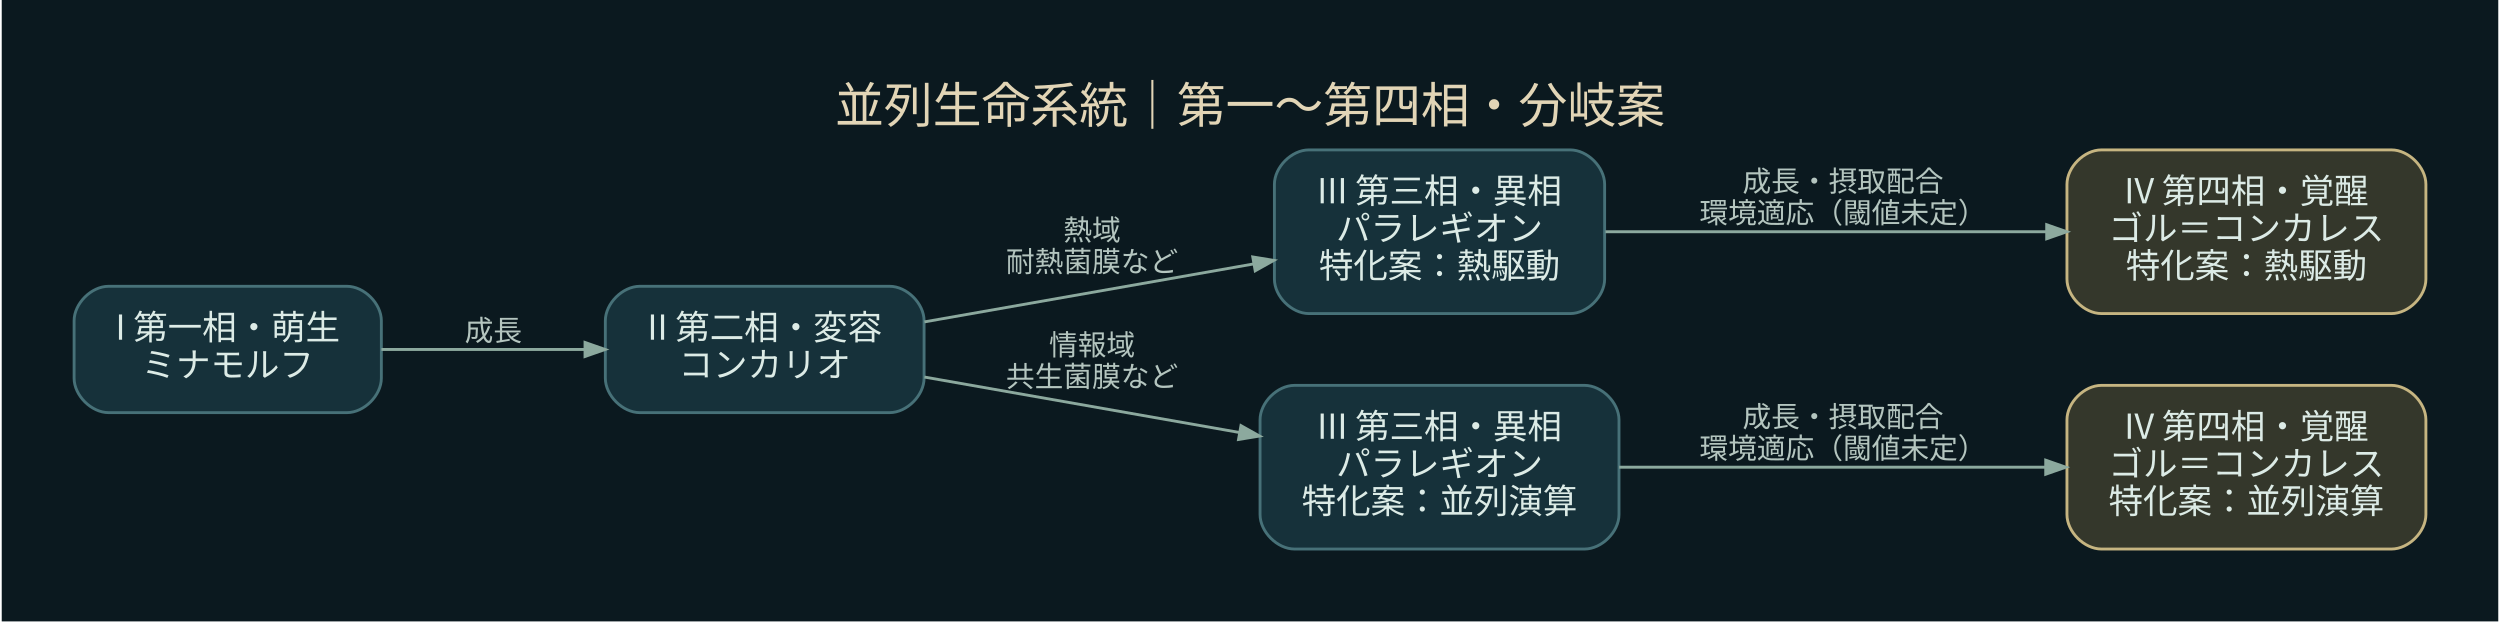
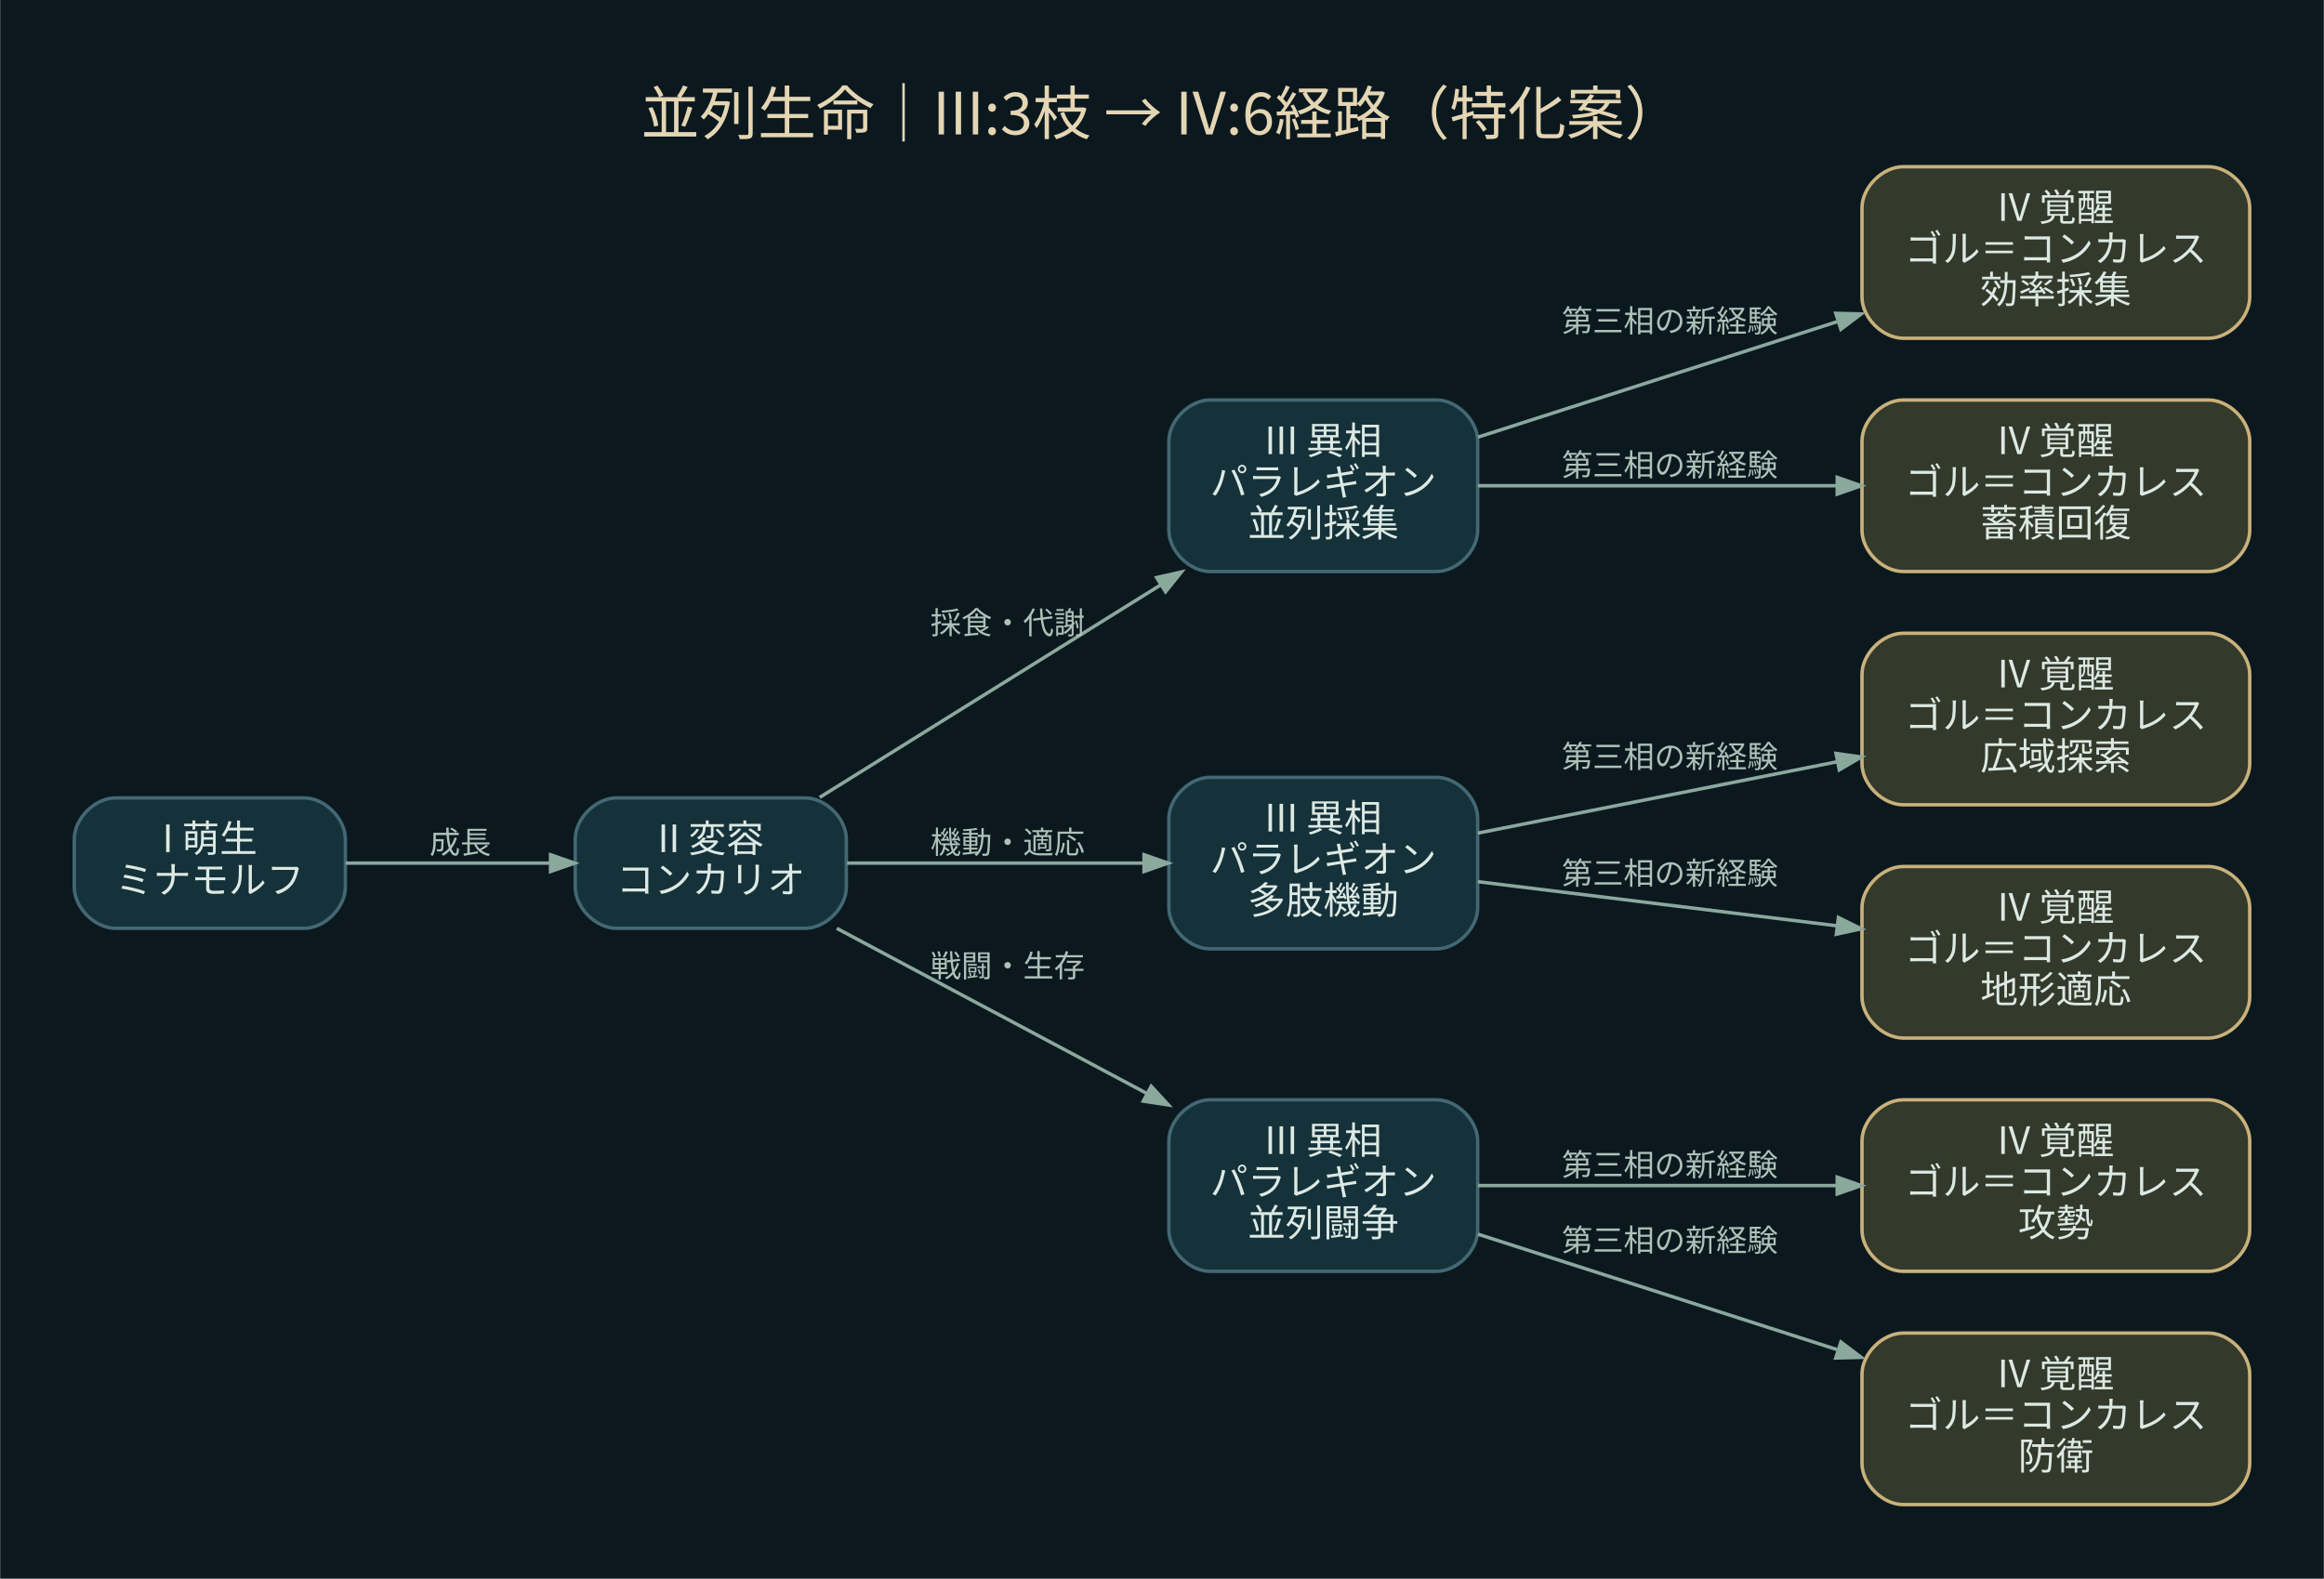
- <svg xmlns="http://www.w3.org/2000/svg" width="869pt" height="216pt" viewBox="0.00 0.00 869.40 216.40">
-   <g id="graph0" class="graph" transform="scale(1 1) rotate(0) translate(25.2 191.2)">
-     <polygon fill="#0b191f" stroke="transparent" points="-25.2,25.2 -25.2,-191.2 844.2,-191.2 844.2,25.2 -25.2,25.2" />
-     <text text-anchor="middle" x="409.5" y="-148.4" font-family="Noto Sans CJK JP" font-size="17.00" fill="#e2d5b6">並列生命系統｜第一〜第四相・分岐案</text>
+ <svg xmlns="http://www.w3.org/2000/svg" width="677pt" height="460pt" viewBox="0.00 0.00 677.20 460.20">
+   <g id="graph0" class="graph" transform="scale(1 1) rotate(0) translate(21.6 438.6)">
+     <polygon fill="#0b191f" stroke="transparent" points="-21.6,21.6 -21.6,-438.6 655.6,-438.6 655.6,21.6 -21.6,21.6" />
+     <text text-anchor="middle" x="317" y="-399.4" font-family="Noto Sans CJK JP" font-size="17.00" fill="#e4d5b3">並列生命｜III:3枝 → IV:6経路（特化案）</text>
    <g id="node1" class="node">
-       <path fill="#16313a" stroke="#477178" d="M95,-91.5C95,-91.5 12,-91.5 12,-91.5 6,-91.5 0,-85.5 0,-79.5 0,-79.5 0,-59.5 0,-59.5 0,-53.5 6,-47.5 12,-47.5 12,-47.5 95,-47.5 95,-47.5 101,-47.5 107,-53.5 107,-59.5 107,-59.5 107,-79.5 107,-79.5 107,-85.5 101,-91.5 95,-91.5" />
-       <text text-anchor="middle" x="53.5" y="-72.9" font-family="Noto Sans CJK JP" font-size="12.00" fill="#dcebe6">I 第一相・萌生</text>
-       <text text-anchor="middle" x="53.5" y="-59.9" font-family="Noto Sans CJK JP" font-size="12.00" fill="#dcebe6">ミナモルフ</text>
+       <path fill="#15313a" stroke="#436873" d="M67,-206C67,-206 12,-206 12,-206 6,-206 0,-200 0,-194 0,-194 0,-180 0,-180 0,-174 6,-168 12,-168 12,-168 67,-168 67,-168 73,-168 79,-174 79,-180 79,-180 79,-194 79,-194 79,-200 73,-206 67,-206" />
+       <text text-anchor="middle" x="39.5" y="-190.2" font-family="Noto Sans CJK JP" font-size="11.00" fill="#dce9e3">I 萌生</text>
+       <text text-anchor="middle" x="39.5" y="-178.2" font-family="Noto Sans CJK JP" font-size="11.00" fill="#dce9e3">ミナモルフ</text>
    </g>
    <g id="node2" class="node">
-       <path fill="#16313a" stroke="#477178" d="M284,-91.5C284,-91.5 197,-91.5 197,-91.5 191,-91.5 185,-85.5 185,-79.5 185,-79.5 185,-59.5 185,-59.5 185,-53.5 191,-47.5 197,-47.5 197,-47.5 284,-47.5 284,-47.5 290,-47.5 296,-53.5 296,-59.5 296,-59.5 296,-79.5 296,-79.5 296,-85.5 290,-91.5 284,-91.5" />
-       <text text-anchor="middle" x="240.5" y="-72.9" font-family="Noto Sans CJK JP" font-size="12.00" fill="#dcebe6">II 第二相・変容</text>
-       <text text-anchor="middle" x="240.5" y="-59.9" font-family="Noto Sans CJK JP" font-size="12.00" fill="#dcebe6">コンカリオ</text>
+       <path fill="#15313a" stroke="#436873" d="M213,-206C213,-206 158,-206 158,-206 152,-206 146,-200 146,-194 146,-194 146,-180 146,-180 146,-174 152,-168 158,-168 158,-168 213,-168 213,-168 219,-168 225,-174 225,-180 225,-180 225,-194 225,-194 225,-200 219,-206 213,-206" />
+       <text text-anchor="middle" x="185.5" y="-190.2" font-family="Noto Sans CJK JP" font-size="11.00" fill="#dce9e3">II 変容</text>
+       <text text-anchor="middle" x="185.5" y="-178.2" font-family="Noto Sans CJK JP" font-size="11.00" fill="#dce9e3">コンカリオ</text>
    </g>
    <g id="edge1" class="edge">
-       <path fill="none" stroke="#8ca99e" d="M107.02,-69.5C129.09,-69.5 154.92,-69.5 177.89,-69.5" />
-       <polygon fill="#8ca99e" stroke="#8ca99e" points="177.92,-71.95 184.92,-69.5 177.92,-67.05 177.92,-71.95" />
-       <text text-anchor="middle" x="146" y="-72.5" font-family="Noto Sans CJK JP" font-size="10.00" fill="#b4c5bf">成長</text>
+       <path fill="none" stroke="#8ba89d" d="M79.09,-187C97.41,-187 119.44,-187 138.61,-187" />
+       <polygon fill="#8ba89d" stroke="#8ba89d" points="138.8,-189.45 145.8,-187 138.8,-184.55 138.8,-189.45" />
+       <text text-anchor="middle" x="112.5" y="-189.8" font-family="Noto Sans CJK JP" font-size="9.00" fill="#adc1b9">成長</text>
    </g>
    <g id="node3" class="node">
-       <path fill="#16313a" stroke="#477178" d="M521,-139C521,-139 430,-139 430,-139 424,-139 418,-133 418,-127 418,-127 418,-94 418,-94 418,-88 424,-82 430,-82 430,-82 521,-82 521,-82 527,-82 533,-88 533,-94 533,-94 533,-127 533,-127 533,-133 527,-139 521,-139" />
-       <text text-anchor="middle" x="475.5" y="-120.4" font-family="Noto Sans CJK JP" font-size="12.00" fill="#dcebe6">III 第三相・異相</text>
-       <text text-anchor="middle" x="475.5" y="-107.4" font-family="Noto Sans CJK JP" font-size="12.00" fill="#dcebe6">パラレギオン</text>
-       <text text-anchor="middle" x="475.5" y="-94.4" font-family="Noto Sans CJK JP" font-size="12.00" fill="#dcebe6">特化案：熱駆動</text>
+       <path fill="#15313a" stroke="#436873" d="M397,-322C397,-322 331,-322 331,-322 325,-322 319,-316 319,-310 319,-310 319,-284 319,-284 319,-278 325,-272 331,-272 331,-272 397,-272 397,-272 403,-272 409,-278 409,-284 409,-284 409,-310 409,-310 409,-316 403,-322 397,-322" />
+       <text text-anchor="middle" x="364" y="-306.2" font-family="Noto Sans CJK JP" font-size="11.00" fill="#dce9e3">III 異相</text>
+       <text text-anchor="middle" x="364" y="-294.2" font-family="Noto Sans CJK JP" font-size="11.00" fill="#dce9e3">パラレギオン</text>
+       <text text-anchor="middle" x="364" y="-282.2" font-family="Noto Sans CJK JP" font-size="11.00" fill="#dce9e3">並列採集</text>
    </g>
    <g id="edge2" class="edge">
-       <path fill="none" stroke="#8ca99e" d="M296.13,-79.11C330.43,-85.15 374.81,-92.96 410.72,-99.28" />
-       <polygon fill="#8ca99e" stroke="#8ca99e" points="410.46,-101.72 417.78,-100.52 411.31,-96.89 410.46,-101.72" />
-       <text text-anchor="middle" x="354.5" y="-107.5" font-family="Noto Sans CJK JP" font-size="10.00" fill="#b4c5bf">熱域</text>
-       <text text-anchor="middle" x="354.5" y="-96.5" font-family="Noto Sans CJK JP" font-size="10.00" fill="#b4c5bf">耐熱菌膜など</text>
+       <path fill="none" stroke="#8ba89d" d="M217.24,-206.16C244.65,-223.24 285.17,-248.49 316.53,-268.04" />
+       <polygon fill="#8ba89d" stroke="#8ba89d" points="315.44,-270.24 322.67,-271.87 318.03,-266.09 315.44,-270.24" />
+       <text text-anchor="middle" x="272" y="-253.8" font-family="Noto Sans CJK JP" font-size="9.00" fill="#adc1b9">採食・代謝</text>
+     </g>
+     <g id="node6" class="node">
+       <path fill="#15313a" stroke="#436873" d="M397,-212C397,-212 331,-212 331,-212 325,-212 319,-206 319,-200 319,-200 319,-174 319,-174 319,-168 325,-162 331,-162 331,-162 397,-162 397,-162 403,-162 409,-168 409,-174 409,-174 409,-200 409,-200 409,-206 403,-212 397,-212" />
+       <text text-anchor="middle" x="364" y="-196.2" font-family="Noto Sans CJK JP" font-size="11.00" fill="#dce9e3">III 異相</text>
+       <text text-anchor="middle" x="364" y="-184.2" font-family="Noto Sans CJK JP" font-size="11.00" fill="#dce9e3">パラレギオン</text>
+       <text text-anchor="middle" x="364" y="-172.2" font-family="Noto Sans CJK JP" font-size="11.00" fill="#dce9e3">多肢機動</text>
+     </g>
+     <g id="edge5" class="edge">
+       <path fill="none" stroke="#8ba89d" d="M225.23,-187C250.57,-187 283.96,-187 311.52,-187" />
+       <polygon fill="#8ba89d" stroke="#8ba89d" points="311.76,-189.45 318.76,-187 311.76,-184.55 311.76,-189.45" />
+       <text text-anchor="middle" x="272" y="-189.8" font-family="Noto Sans CJK JP" font-size="9.00" fill="#adc1b9">機動・適応</text>
+     </g>
+     <g id="node9" class="node">
+       <path fill="#15313a" stroke="#436873" d="M397,-118C397,-118 331,-118 331,-118 325,-118 319,-112 319,-106 319,-106 319,-80 319,-80 319,-74 325,-68 331,-68 331,-68 397,-68 397,-68 403,-68 409,-74 409,-80 409,-80 409,-106 409,-106 409,-112 403,-118 397,-118" />
+       <text text-anchor="middle" x="364" y="-102.2" font-family="Noto Sans CJK JP" font-size="11.00" fill="#dce9e3">III 異相</text>
+       <text text-anchor="middle" x="364" y="-90.2" font-family="Noto Sans CJK JP" font-size="11.00" fill="#dce9e3">パラレギオン</text>
+       <text text-anchor="middle" x="364" y="-78.2" font-family="Noto Sans CJK JP" font-size="11.00" fill="#dce9e3">並列闘争</text>
+     </g>
+     <g id="edge8" class="edge">
+       <path fill="none" stroke="#8ba89d" d="M222.22,-167.98C248.16,-154.16 283.62,-135.28 312.46,-119.92" />
+       <polygon fill="#8ba89d" stroke="#8ba89d" points="313.86,-121.95 318.88,-116.49 311.55,-117.62 313.86,-121.95" />
+       <text text-anchor="middle" x="272" y="-153.8" font-family="Noto Sans CJK JP" font-size="9.00" fill="#adc1b9">戦闘・生存</text>
+     </g>
+     <g id="node4" class="node">
+       <path fill="#33392b" stroke="#c9b17b" d="M622,-390C622,-390 533,-390 533,-390 527,-390 521,-384 521,-378 521,-378 521,-352 521,-352 521,-346 527,-340 533,-340 533,-340 622,-340 622,-340 628,-340 634,-346 634,-352 634,-352 634,-378 634,-378 634,-384 628,-390 622,-390" />
+       <text text-anchor="middle" x="577.5" y="-374.2" font-family="Noto Sans CJK JP" font-size="11.00" fill="#dce9e3">IV 覚醒</text>
+       <text text-anchor="middle" x="577.5" y="-362.2" font-family="Noto Sans CJK JP" font-size="11.00" fill="#dce9e3">ゴル＝コンカレス</text>
+       <text text-anchor="middle" x="577.5" y="-350.2" font-family="Noto Sans CJK JP" font-size="11.00" fill="#dce9e3">効率採集</text>
+     </g>
+     <g id="edge3" class="edge">
+       <path fill="none" stroke="#8ba89d" d="M409.08,-311.17C439.37,-320.91 480.04,-333.99 513.71,-344.81" />
+       <polygon fill="#8ba89d" stroke="#8ba89d" points="513.36,-347.27 520.78,-347.08 514.86,-342.61 513.36,-347.27" />
+       <text text-anchor="middle" x="465" y="-341.8" font-family="Noto Sans CJK JP" font-size="9.00" fill="#adc1b9">第三相の新経験</text>
    </g>
    <g id="node5" class="node">
-       <path fill="#16313a" stroke="#477178" d="M526,-57C526,-57 425,-57 425,-57 419,-57 413,-51 413,-45 413,-45 413,-12 413,-12 413,-6 419,0 425,0 425,0 526,0 526,0 532,0 538,-6 538,-12 538,-12 538,-45 538,-45 538,-51 532,-57 526,-57" />
-       <text text-anchor="middle" x="475.5" y="-38.4" font-family="Noto Sans CJK JP" font-size="12.00" fill="#dcebe6">III 第三相・異相</text>
-       <text text-anchor="middle" x="475.5" y="-25.4" font-family="Noto Sans CJK JP" font-size="12.00" fill="#dcebe6">パラレギオン</text>
-       <text text-anchor="middle" x="475.5" y="-12.4" font-family="Noto Sans CJK JP" font-size="12.00" fill="#dcebe6">特化案：並列演算</text>
+       <path fill="#33392b" stroke="#c9b17b" d="M622,-322C622,-322 533,-322 533,-322 527,-322 521,-316 521,-310 521,-310 521,-284 521,-284 521,-278 527,-272 533,-272 533,-272 622,-272 622,-272 628,-272 634,-278 634,-284 634,-284 634,-310 634,-310 634,-316 628,-322 622,-322" />
+       <text text-anchor="middle" x="577.5" y="-306.2" font-family="Noto Sans CJK JP" font-size="11.00" fill="#dce9e3">IV 覚醒</text>
+       <text text-anchor="middle" x="577.5" y="-294.2" font-family="Noto Sans CJK JP" font-size="11.00" fill="#dce9e3">ゴル＝コンカレス</text>
+       <text text-anchor="middle" x="577.5" y="-282.2" font-family="Noto Sans CJK JP" font-size="11.00" fill="#dce9e3">蓄積回復</text>
    </g>
    <g id="edge4" class="edge">
-       <path fill="none" stroke="#8ca99e" d="M296.13,-59.89C328.91,-54.12 370.91,-46.73 405.92,-40.57" />
-       <polygon fill="#8ca99e" stroke="#8ca99e" points="406.35,-42.98 412.82,-39.35 405.5,-38.15 406.35,-42.98" />
-       <text text-anchor="middle" x="354.5" y="-67.5" font-family="Noto Sans CJK JP" font-size="10.00" fill="#b4c5bf">情報域</text>
-       <text text-anchor="middle" x="354.5" y="-56.5" font-family="Noto Sans CJK JP" font-size="10.00" fill="#b4c5bf">共生菌膜など</text>
+       <path fill="none" stroke="#8ba89d" d="M409.08,-297C439.37,-297 480.04,-297 513.71,-297" />
+       <polygon fill="#8ba89d" stroke="#8ba89d" points="513.78,-299.45 520.78,-297 513.78,-294.55 513.78,-299.45" />
+       <text text-anchor="middle" x="465" y="-299.8" font-family="Noto Sans CJK JP" font-size="9.00" fill="#adc1b9">第三相の新経験</text>
    </g>
-     <g id="node4" class="node">
-       <path fill="#34372b" stroke="#c6b581" d="M807,-139C807,-139 706,-139 706,-139 700,-139 694,-133 694,-127 694,-127 694,-94 694,-94 694,-88 700,-82 706,-82 706,-82 807,-82 807,-82 813,-82 819,-88 819,-94 819,-94 819,-127 819,-127 819,-133 813,-139 807,-139" />
-       <text text-anchor="middle" x="756.5" y="-120.4" font-family="Noto Sans CJK JP" font-size="12.00" fill="#dcebe6">IV 第四相・覚醒</text>
-       <text text-anchor="middle" x="756.5" y="-107.4" font-family="Noto Sans CJK JP" font-size="12.00" fill="#dcebe6">ゴル＝コンカレス</text>
-       <text text-anchor="middle" x="756.5" y="-94.4" font-family="Noto Sans CJK JP" font-size="12.00" fill="#dcebe6">特化案：熱駆動</text>
+     <g id="node7" class="node">
+       <path fill="#33392b" stroke="#c9b17b" d="M622,-254C622,-254 533,-254 533,-254 527,-254 521,-248 521,-242 521,-242 521,-216 521,-216 521,-210 527,-204 533,-204 533,-204 622,-204 622,-204 628,-204 634,-210 634,-216 634,-216 634,-242 634,-242 634,-248 628,-254 622,-254" />
+       <text text-anchor="middle" x="577.5" y="-238.2" font-family="Noto Sans CJK JP" font-size="11.00" fill="#dce9e3">IV 覚醒</text>
+       <text text-anchor="middle" x="577.5" y="-226.2" font-family="Noto Sans CJK JP" font-size="11.00" fill="#dce9e3">ゴル＝コンカレス</text>
+       <text text-anchor="middle" x="577.5" y="-214.2" font-family="Noto Sans CJK JP" font-size="11.00" fill="#dce9e3">広域探索</text>
    </g>
-     <g id="edge3" class="edge">
-       <path fill="none" stroke="#8ca99e" d="M533.3,-110.5C577.7,-110.5 639.6,-110.5 686.79,-110.5" />
-       <polygon fill="#8ca99e" stroke="#8ca99e" points="686.94,-112.95 693.94,-110.5 686.94,-108.05 686.94,-112.95" />
-       <text text-anchor="middle" x="616" y="-124.5" font-family="Noto Sans CJK JP" font-size="10.00" fill="#b4c5bf">成長・摂取配合</text>
-       <text text-anchor="middle" x="616" y="-113.5" font-family="Noto Sans CJK JP" font-size="10.00" fill="#b4c5bf">環境適応（閾値未定）</text>
+     <g id="edge6" class="edge">
+       <path fill="none" stroke="#8ba89d" d="M409.08,-195.75C439.37,-201.77 480.04,-209.84 513.71,-216.53" />
+       <polygon fill="#8ba89d" stroke="#8ba89d" points="513.43,-218.97 520.78,-217.93 514.39,-214.17 513.43,-218.97" />
+       <text text-anchor="middle" x="465" y="-214.8" font-family="Noto Sans CJK JP" font-size="9.00" fill="#adc1b9">第三相の新経験</text>
    </g>
-     <g id="node6" class="node">
-       <path fill="#34372b" stroke="#c6b581" d="M807,-57C807,-57 706,-57 706,-57 700,-57 694,-51 694,-45 694,-45 694,-12 694,-12 694,-6 700,0 706,0 706,0 807,0 807,0 813,0 819,-6 819,-12 819,-12 819,-45 819,-45 819,-51 813,-57 807,-57" />
-       <text text-anchor="middle" x="756.5" y="-38.4" font-family="Noto Sans CJK JP" font-size="12.00" fill="#dcebe6">IV 第四相・覚醒</text>
-       <text text-anchor="middle" x="756.5" y="-25.4" font-family="Noto Sans CJK JP" font-size="12.00" fill="#dcebe6">ゴル＝コンカレス</text>
-       <text text-anchor="middle" x="756.5" y="-12.4" font-family="Noto Sans CJK JP" font-size="12.00" fill="#dcebe6">特化案：並列演算</text>
+     <g id="node8" class="node">
+       <path fill="#33392b" stroke="#c9b17b" d="M622,-186C622,-186 533,-186 533,-186 527,-186 521,-180 521,-174 521,-174 521,-148 521,-148 521,-142 527,-136 533,-136 533,-136 622,-136 622,-136 628,-136 634,-142 634,-148 634,-148 634,-174 634,-174 634,-180 628,-186 622,-186" />
+       <text text-anchor="middle" x="577.5" y="-170.2" font-family="Noto Sans CJK JP" font-size="11.00" fill="#dce9e3">IV 覚醒</text>
+       <text text-anchor="middle" x="577.5" y="-158.2" font-family="Noto Sans CJK JP" font-size="11.00" fill="#dce9e3">ゴル＝コンカレス</text>
+       <text text-anchor="middle" x="577.5" y="-146.2" font-family="Noto Sans CJK JP" font-size="11.00" fill="#dce9e3">地形適応</text>
    </g>
-     <g id="edge5" class="edge">
-       <path fill="none" stroke="#8ca99e" d="M538.07,-28.5C581.94,-28.5 640.95,-28.5 686.42,-28.5" />
-       <polygon fill="#8ca99e" stroke="#8ca99e" points="686.6,-30.95 693.6,-28.5 686.6,-26.05 686.6,-30.95" />
-       <text text-anchor="middle" x="616" y="-42.5" font-family="Noto Sans CJK JP" font-size="10.00" fill="#b4c5bf">成長・摂取配合</text>
-       <text text-anchor="middle" x="616" y="-31.5" font-family="Noto Sans CJK JP" font-size="10.00" fill="#b4c5bf">環境適応（閾値未定）</text>
+     <g id="edge7" class="edge">
+       <path fill="none" stroke="#8ba89d" d="M409.08,-181.58C439.37,-177.86 480.04,-172.86 513.71,-168.72" />
+       <polygon fill="#8ba89d" stroke="#8ba89d" points="514.13,-171.14 520.78,-167.85 513.53,-166.27 514.13,-171.14" />
+       <text text-anchor="middle" x="465" y="-180.8" font-family="Noto Sans CJK JP" font-size="9.00" fill="#adc1b9">第三相の新経験</text>
+     </g>
+     <g id="node10" class="node">
+       <path fill="#33392b" stroke="#c9b17b" d="M622,-118C622,-118 533,-118 533,-118 527,-118 521,-112 521,-106 521,-106 521,-80 521,-80 521,-74 527,-68 533,-68 533,-68 622,-68 622,-68 628,-68 634,-74 634,-80 634,-80 634,-106 634,-106 634,-112 628,-118 622,-118" />
+       <text text-anchor="middle" x="577.5" y="-102.2" font-family="Noto Sans CJK JP" font-size="11.00" fill="#dce9e3">IV 覚醒</text>
+       <text text-anchor="middle" x="577.5" y="-90.2" font-family="Noto Sans CJK JP" font-size="11.00" fill="#dce9e3">ゴル＝コンカレス</text>
+       <text text-anchor="middle" x="577.5" y="-78.2" font-family="Noto Sans CJK JP" font-size="11.00" fill="#dce9e3">攻勢</text>
+     </g>
+     <g id="edge9" class="edge">
+       <path fill="none" stroke="#8ba89d" d="M409.08,-93C439.37,-93 480.04,-93 513.71,-93" />
+       <polygon fill="#8ba89d" stroke="#8ba89d" points="513.78,-95.45 520.78,-93 513.78,-90.55 513.78,-95.45" />
+       <text text-anchor="middle" x="465" y="-95.8" font-family="Noto Sans CJK JP" font-size="9.00" fill="#adc1b9">第三相の新経験</text>
+     </g>
+     <g id="node11" class="node">
+       <path fill="#33392b" stroke="#c9b17b" d="M622,-50C622,-50 533,-50 533,-50 527,-50 521,-44 521,-38 521,-38 521,-12 521,-12 521,-6 527,0 533,0 533,0 622,0 622,0 628,0 634,-6 634,-12 634,-12 634,-38 634,-38 634,-44 628,-50 622,-50" />
+       <text text-anchor="middle" x="577.5" y="-34.2" font-family="Noto Sans CJK JP" font-size="11.00" fill="#dce9e3">IV 覚醒</text>
+       <text text-anchor="middle" x="577.5" y="-22.2" font-family="Noto Sans CJK JP" font-size="11.00" fill="#dce9e3">ゴル＝コンカレス</text>
+       <text text-anchor="middle" x="577.5" y="-10.2" font-family="Noto Sans CJK JP" font-size="11.00" fill="#dce9e3">防衛</text>
+     </g>
+     <g id="edge10" class="edge">
+       <path fill="none" stroke="#8ba89d" d="M409.08,-78.83C439.37,-69.09 480.04,-56.01 513.71,-45.19" />
+       <polygon fill="#8ba89d" stroke="#8ba89d" points="514.86,-47.39 520.78,-42.92 513.36,-42.73 514.86,-47.39" />
+       <text text-anchor="middle" x="465" y="-73.8" font-family="Noto Sans CJK JP" font-size="9.00" fill="#adc1b9">第三相の新経験</text>
    </g>
  </g>
</svg>
